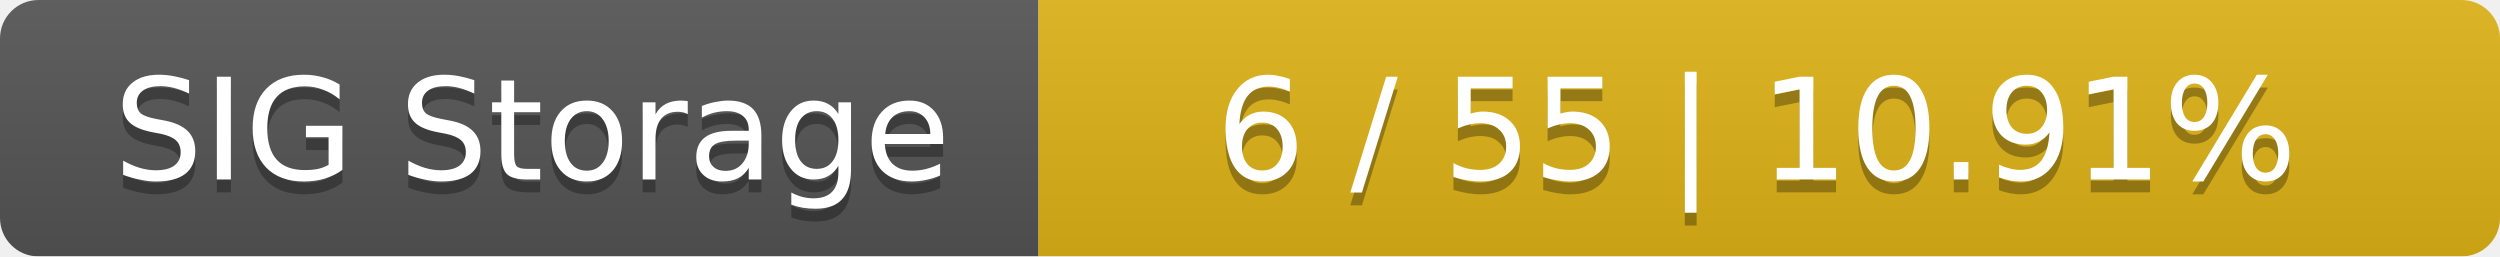
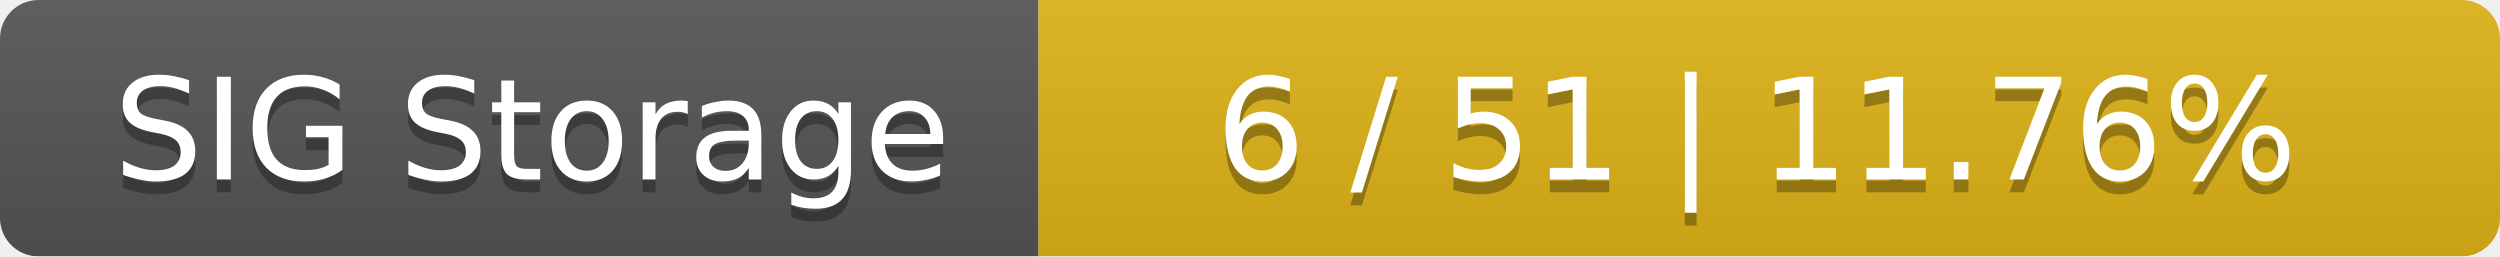
<svg xmlns="http://www.w3.org/2000/svg" width="195" height="20">
  <linearGradient id="smooth" x2="0" y2="100%">
    <stop offset="0" stop-color="#bbb" stop-opacity=".1" />
    <stop offset="1" stop-opacity=".1" />
  </linearGradient>
  <mask id="round">
    <rect width="195" height="20" rx="3" fill="#fff" />
  </mask>
  <g mask="url(#round)">
    <rect width="81" height="20" fill="#555" />
    <rect x="81" width="114" height="20" fill="#dfb317" />
    <rect width="195" height="20" fill="url(#smooth)" />
  </g>
  <g fill="#fff" text-anchor="middle" font-family="DejaVu Sans,Verdana,Geneva,sans-serif" font-size="11">
    <text x="41.5" y="15" fill="#010101" fill-opacity=".3">SIG Storage</text>
    <text x="41.5" y="14">SIG Storage</text>
-     <text x="137" y="15" fill="#010101" fill-opacity=".3">6 / 55    |    10.91%</text>
-     <text x="137" y="14">6 / 55    |    10.91%</text>
+     <text x="137" y="15" fill="#010101" fill-opacity=".3">6 / 51    |    11.76%</text>
+     <text x="137" y="14">6 / 51    |    11.76%</text>
  </g>
</svg>
